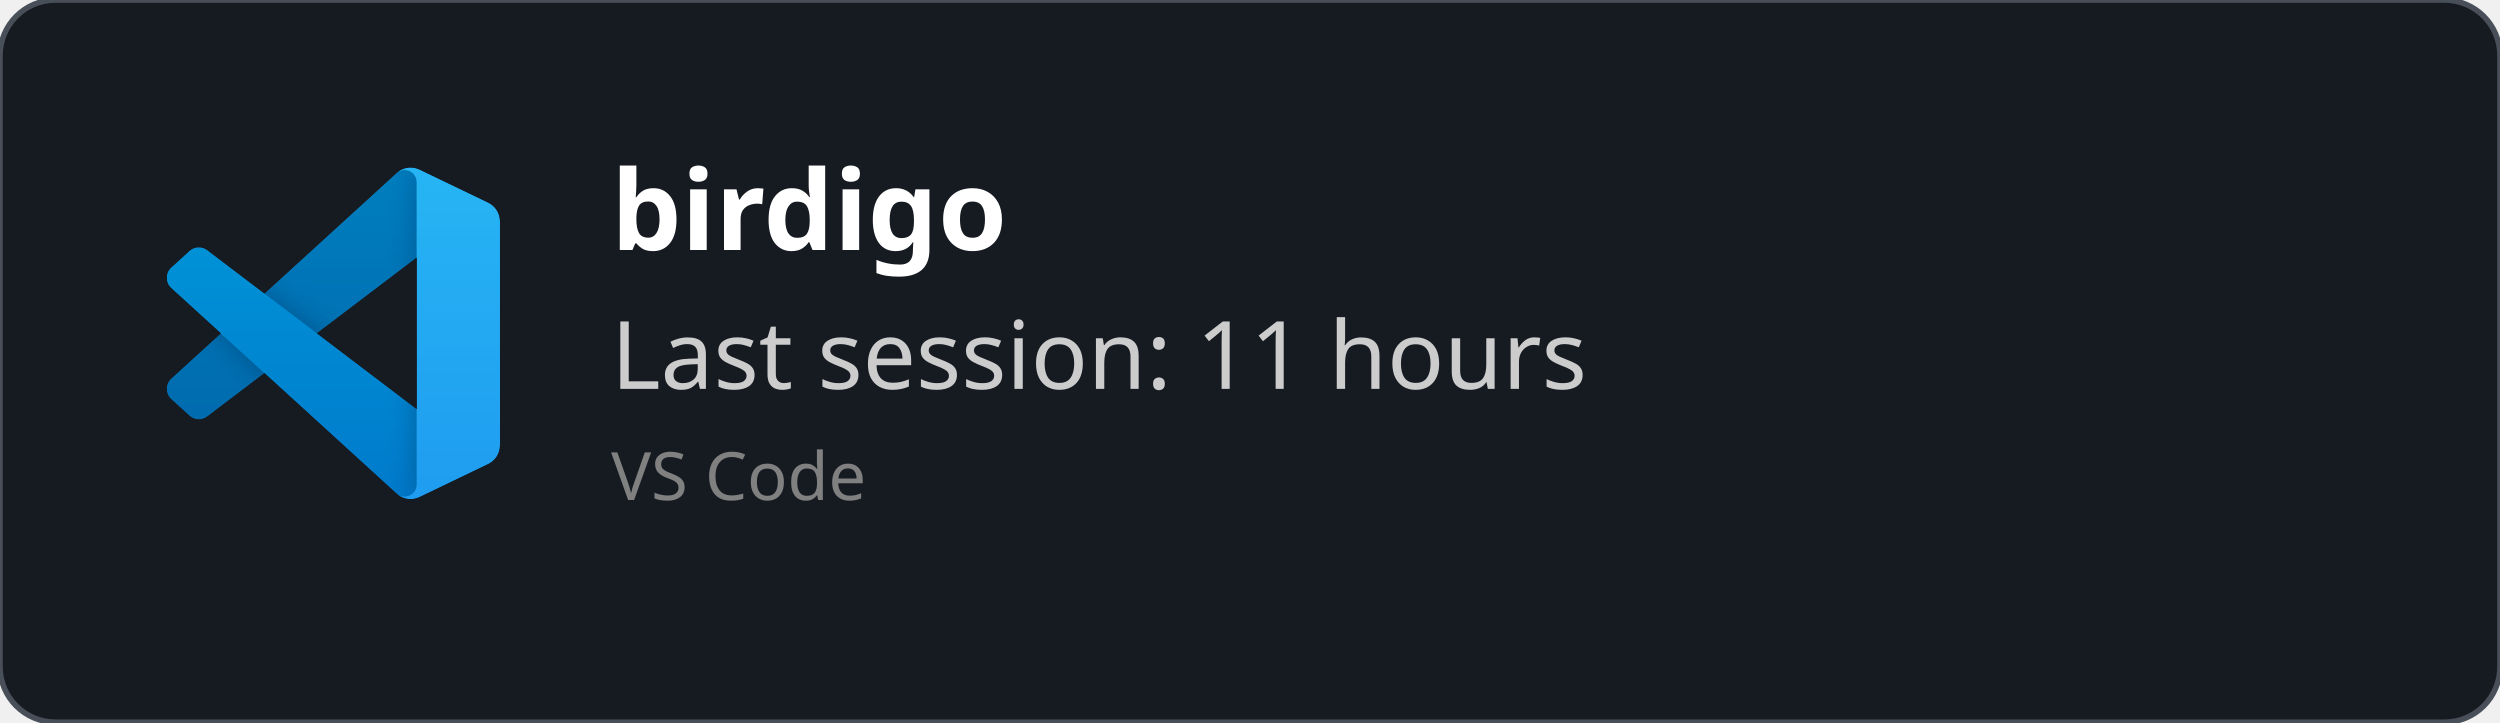
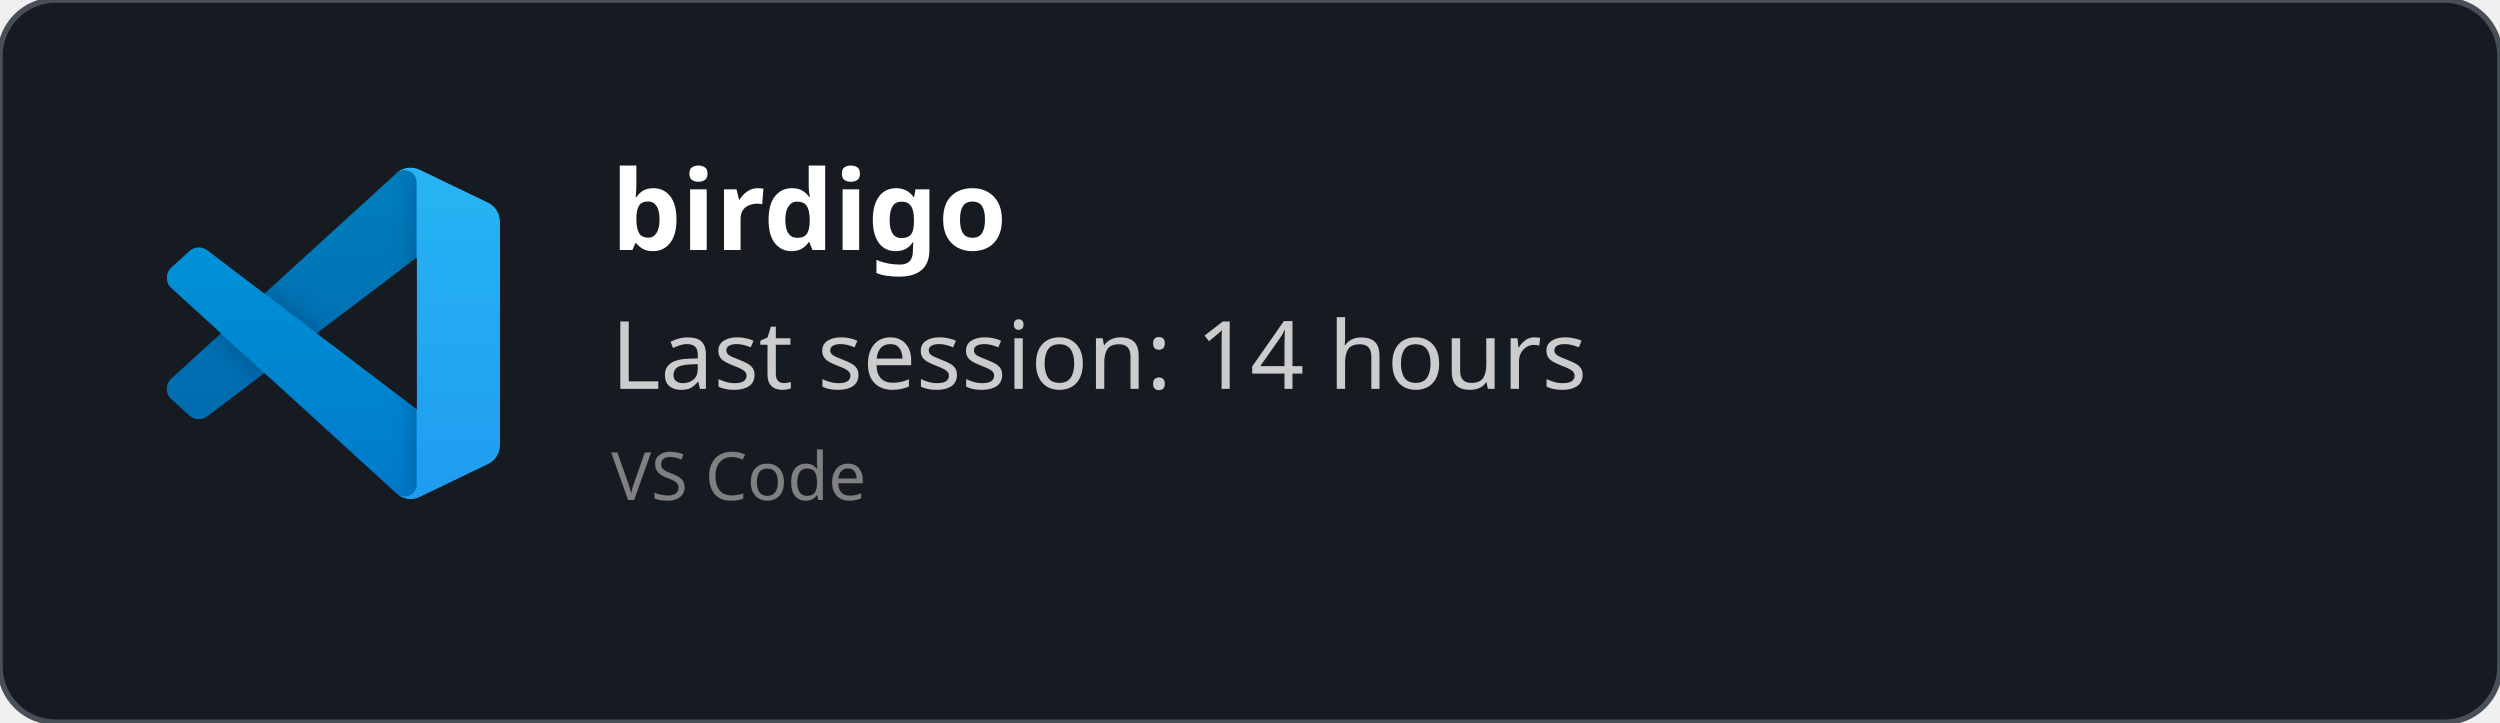
<svg xmlns="http://www.w3.org/2000/svg" width="450" height="130" viewBox="0 0 450 130" fill="none" role="img">
  <style>
    *{
        font-family: 'Segoe UI', Ubuntu, monospace
    }
    </style>
  <defs>
    <clipPath id="horizontalClip" x="20" y="20" width="500" height="200">
      <rect x="90" y="20" width="300" height="50" />
    </clipPath>
  </defs>
  <rect width="450" height="130" fill="rgba(22,27,34)" stroke="#484f58" stroke-width="1" fill-opacity="1" stroke-opacity="1" x="0" y="0" rx="10px" ry="10px">
    </rect>
  <svg width="60" height="60" x="30" y="30" viewBox="0 0 100 100" fill="none" id="vscode">
    <mask id="mask0" mask-type="alpha" maskUnits="userSpaceOnUse" x="0" y="0" width="100" height="100">
      <path fill-rule="evenodd" clip-rule="evenodd" d="M70.912 99.317C72.487 99.931 74.283 99.891 75.873 99.126L96.461 89.22C98.624 88.179 100 85.989 100 83.587V16.413C100 14.011 98.624 11.822 96.461 10.781L75.873 0.874C73.786 -0.13 71.345 0.116 69.513 1.447C69.252 1.637 69.003 1.849 68.769 2.083L29.355 38.041L12.187 25.01C10.589 23.797 8.354 23.896 6.869 25.246L1.363 30.255C-0.453 31.906 -0.455 34.763 1.359 36.417L16.247 50L1.359 63.583C-0.455 65.237 -0.453 68.094 1.363 69.745L6.869 74.754C8.354 76.104 10.589 76.204 12.187 74.99L29.355 61.959L68.769 97.917C69.392 98.541 70.125 99.01 70.912 99.317ZM75.015 27.299L45.109 50L75.015 72.701V27.299Z" fill="white" />
    </mask>
    <g mask="url(#mask0)">
      <path d="M96.461 10.796L75.857 0.876C73.472 -0.273 70.622 0.212 68.75 2.083L1.299 63.583C-0.516 65.237 -0.514 68.094 1.303 69.745L6.813 74.754C8.298 76.104 10.535 76.204 12.134 74.99L93.361 13.37C96.086 11.303 100 13.246 100 16.667V16.427C100 14.027 98.625 11.838 96.461 10.796Z" fill="#0065A9" />
      <g filter="url(#filter0_d)">
        <path d="M96.461 89.204L75.857 99.124C73.472 100.273 70.622 99.788 68.75 97.917L1.299 36.417C-0.516 34.763 -0.514 31.906 1.303 30.255L6.813 25.246C8.298 23.896 10.535 23.796 12.134 25.009L93.361 86.63C96.086 88.697 100 86.754 100 83.333V83.573C100 85.974 98.625 88.162 96.461 89.204Z" fill="#007ACC" />
      </g>
      <g filter="url(#filter1_d)">
        <path d="M75.858 99.126C73.472 100.274 70.622 99.788 68.75 97.917C71.056 100.223 75 98.59 75 95.328V4.672C75 1.41 71.056 -0.223 68.75 2.083C70.622 0.211 73.472 -0.274 75.858 0.874L96.459 10.781C98.623 11.822 100 14.011 100 16.413V83.587C100 85.989 98.623 88.179 96.459 89.22L75.858 99.126Z" fill="#1F9CF0" />
      </g>
      <g style="mix-blend-mode:overlay" opacity="0.25">
        <path fill-rule="evenodd" clip-rule="evenodd" d="M70.851 99.317C72.426 99.931 74.222 99.891 75.812 99.126L96.4 89.22C98.563 88.179 99.939 85.989 99.939 83.587V16.413C99.939 14.011 98.564 11.822 96.4 10.781L75.812 0.874C73.725 -0.13 71.284 0.116 69.453 1.447C69.191 1.637 68.942 1.849 68.708 2.083L29.294 38.041L12.126 25.01C10.528 23.796 8.293 23.896 6.809 25.246L1.302 30.255C-0.513 31.906 -0.515 34.763 1.298 36.417L16.186 50L1.298 63.583C-0.515 65.237 -0.513 68.094 1.302 69.745L6.809 74.754C8.293 76.104 10.528 76.204 12.126 74.99L29.294 61.959L68.708 97.917C69.332 98.54 70.064 99.01 70.851 99.317ZM74.954 27.299L45.048 50L74.954 72.701V27.299Z" fill="url(#paint0_linear)" />
      </g>
    </g>
    <defs>
      <filter id="filter0_d" x="-8.394" y="15.829" width="116.727" height="92.246" filterUnits="userSpaceOnUse" color-interpolation-filters="sRGB">
        <feFlood flood-opacity="0" result="BackgroundImageFix" />
        <feColorMatrix in="SourceAlpha" type="matrix" values="0 0 0 0 0 0 0 0 0 0 0 0 0 0 0 0 0 0 127 0" />
        <feOffset />
        <feGaussianBlur stdDeviation="4.167" />
        <feColorMatrix type="matrix" values="0 0 0 0 0 0 0 0 0 0 0 0 0 0 0 0 0 0 0.25 0" />
        <feBlend mode="overlay" in2="BackgroundImageFix" result="effect1_dropShadow" />
        <feBlend mode="normal" in="SourceGraphic" in2="effect1_dropShadow" result="shape" />
      </filter>
      <filter id="filter1_d" x="60.417" y="-8.076" width="47.917" height="116.151" filterUnits="userSpaceOnUse" color-interpolation-filters="sRGB">
        <feFlood flood-opacity="0" result="BackgroundImageFix" />
        <feColorMatrix in="SourceAlpha" type="matrix" values="0 0 0 0 0 0 0 0 0 0 0 0 0 0 0 0 0 0 127 0" />
        <feOffset />
        <feGaussianBlur stdDeviation="4.167" />
        <feColorMatrix type="matrix" values="0 0 0 0 0 0 0 0 0 0 0 0 0 0 0 0 0 0 0.25 0" />
        <feBlend mode="overlay" in2="BackgroundImageFix" result="effect1_dropShadow" />
        <feBlend mode="normal" in="SourceGraphic" in2="effect1_dropShadow" result="shape" />
      </filter>
      <linearGradient id="paint0_linear" x1="49.939" y1="0.258" x2="49.939" y2="99.742" gradientUnits="userSpaceOnUse">
        <stop stop-color="white" />
        <stop offset="1" stop-color="white" stop-opacity="0" />
      </linearGradient>
    </defs>
  </svg>
  <text x="110" y="45" font-size="20" clip-path="url(#horizontalClip)" font-weight="bold" font-family="Ubuntu" fill="white">
    birdigo
    </text>
  <text x="110" y="70" font-size="17px" font-family="Ubuntu" fill="#ccc">
-     Last session: 11 hours
+     Last session: 14 hours
    </text>
  <text x="110" y="90" font-size="12px" font-family="Ubuntu" fill="grey">
    VS Code
    </text>
</svg>
